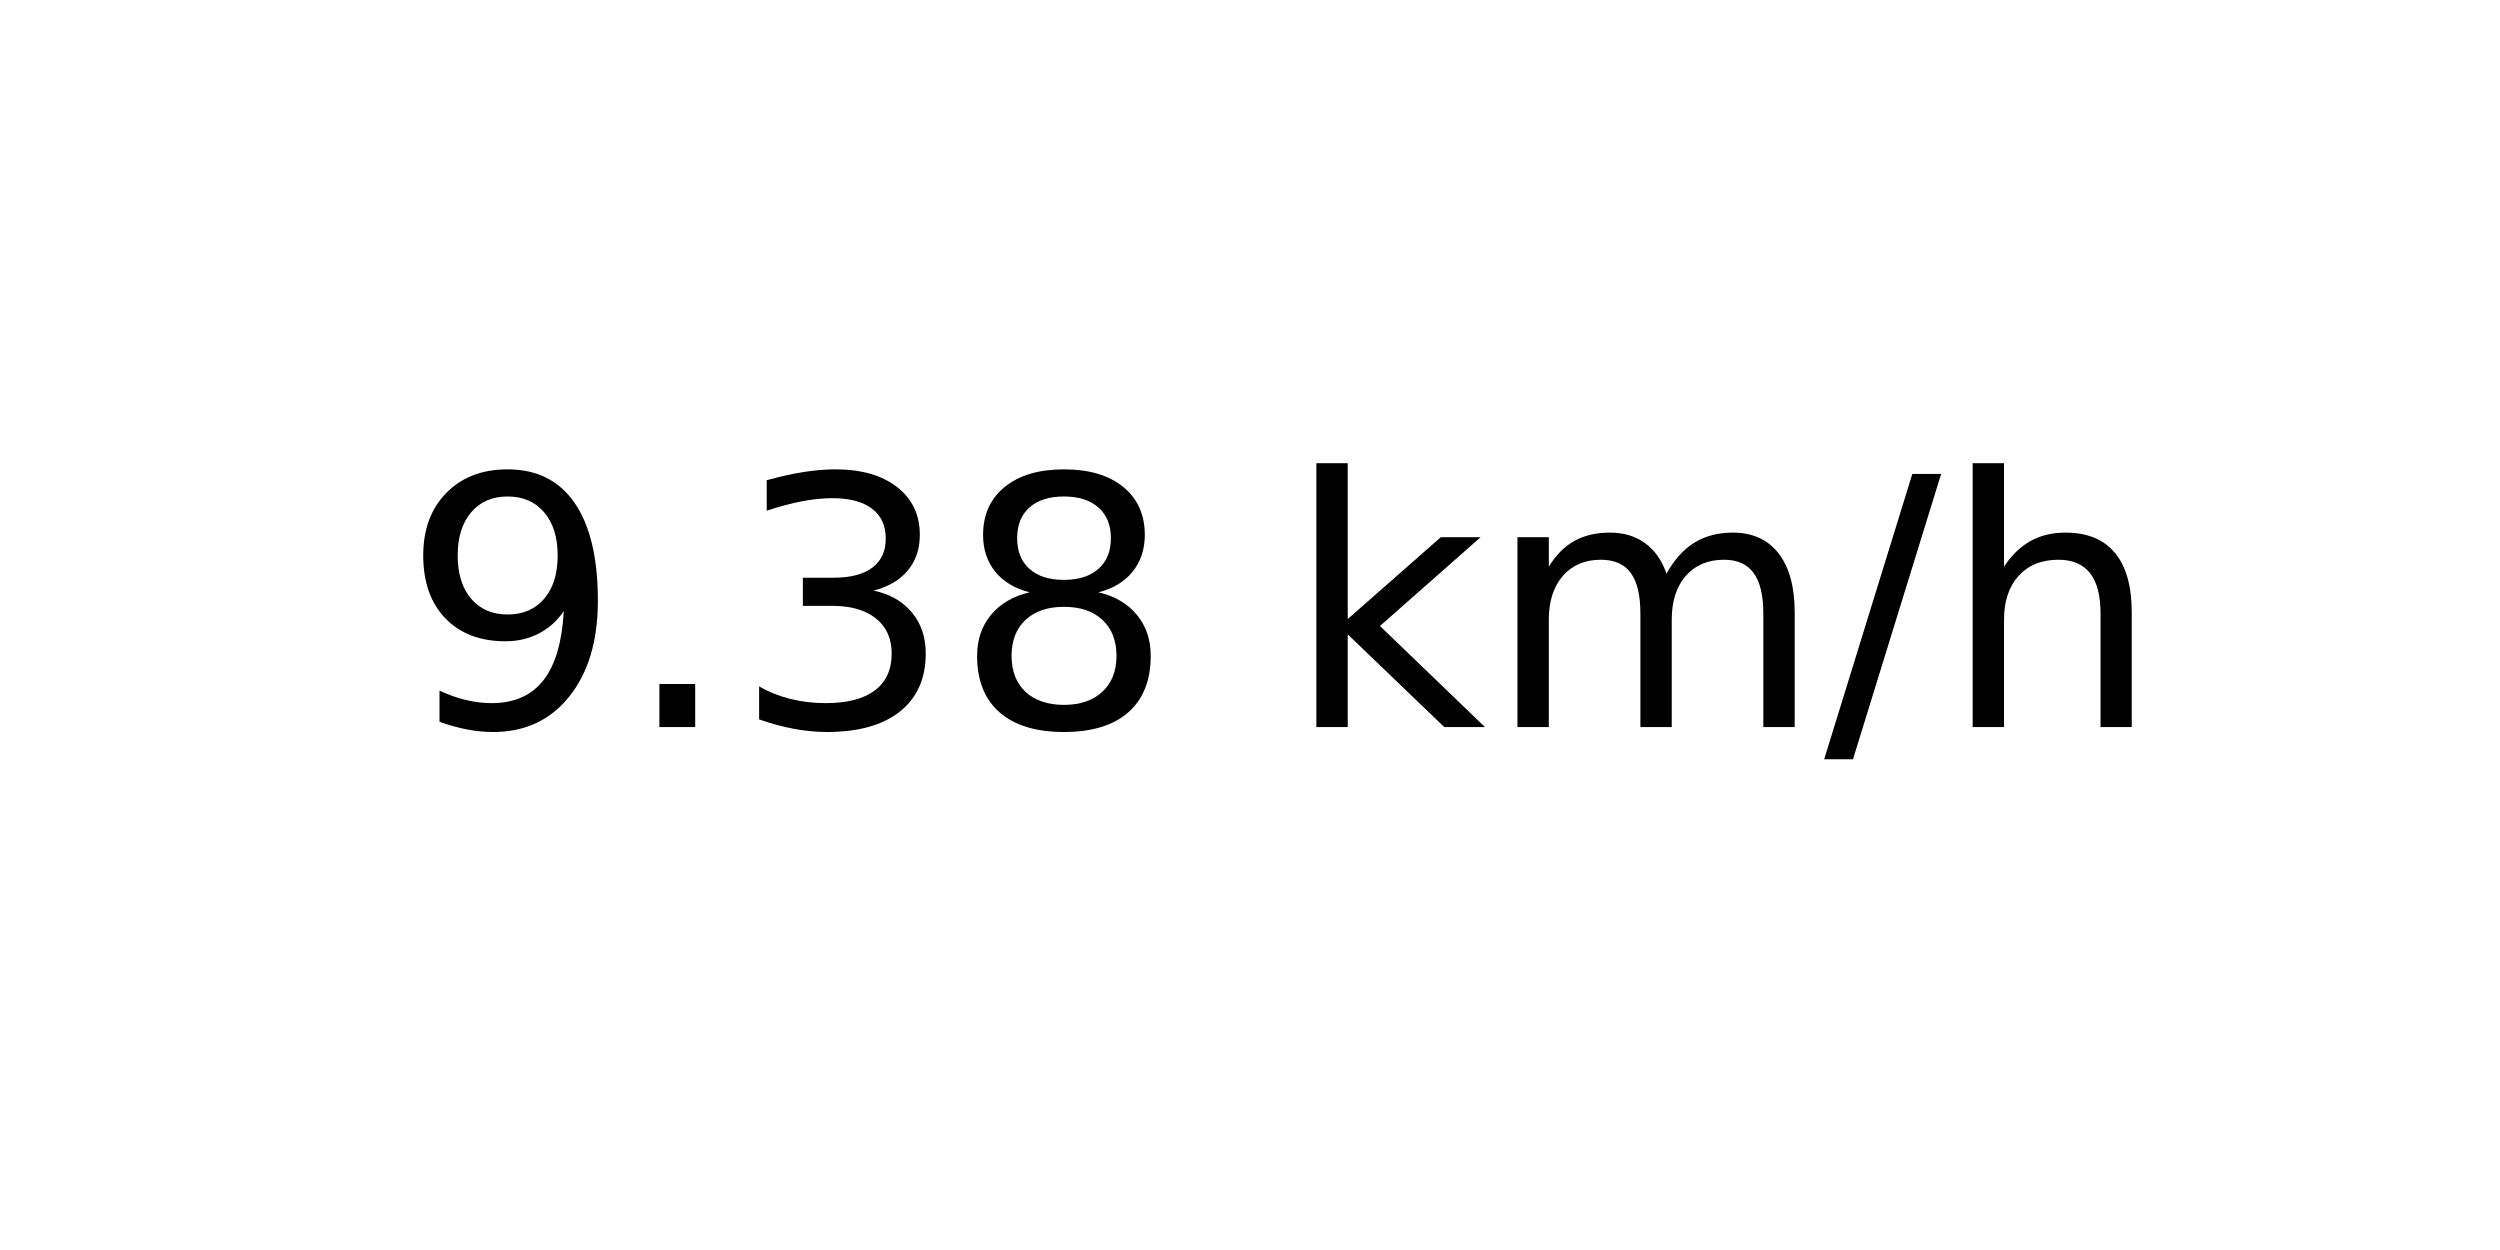
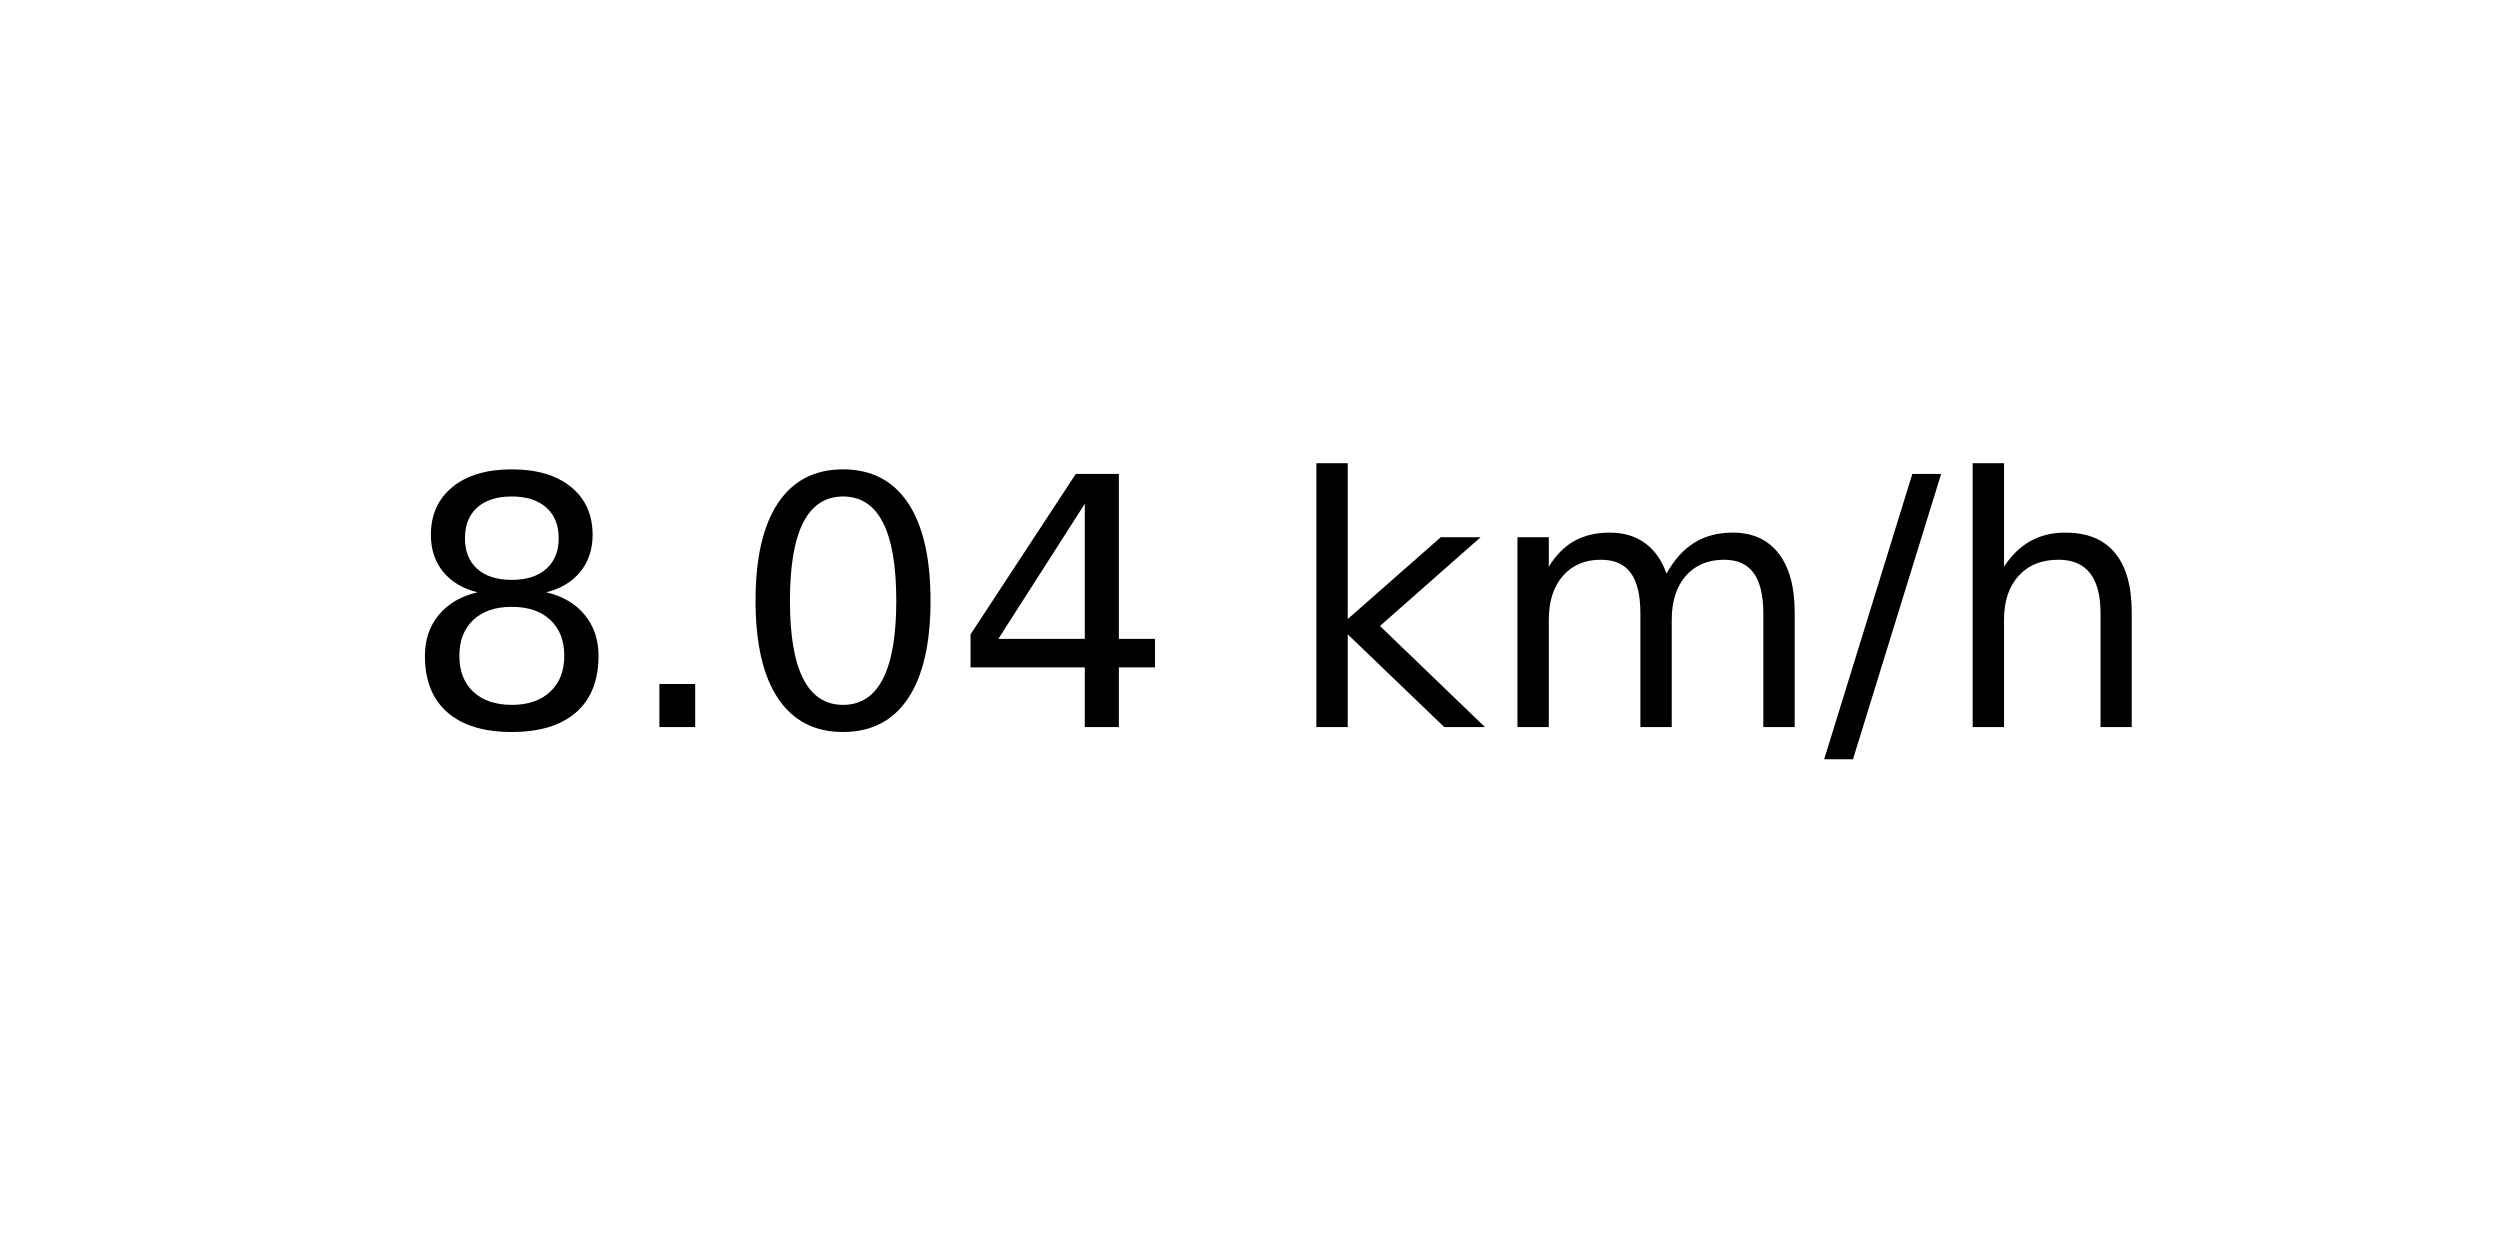
<svg xmlns="http://www.w3.org/2000/svg" xmlns:xlink="http://www.w3.org/1999/xlink" width="72pt" height="36pt" viewBox="0 0 72 36" version="1.1">
  <defs>
    <style type="text/css">*{stroke-linejoin: round; stroke-linecap: butt}</style>
  </defs>
  <g id="figure_1">
    <g id="axes_1">
      <g id="text_1">
        <g transform="translate(11.55937 20.93937) scale(0.1 -0.1)">
          <defs>
-             <path id="DejaVuSans-39" d="M 703 97  L 703 672  Q 941 559 1184 500  Q 1428 441 1663 441  Q 2288 441 2617 861  Q 2947 1281 2994 2138  Q 2813 1869 2534 1725  Q 2256 1581 1919 1581  Q 1219 1581 811 2004  Q 403 2428 403 3163  Q 403 3881 828 4315  Q 1253 4750 1959 4750  Q 2769 4750 3195 4129  Q 3622 3509 3622 2328  Q 3622 1225 3098 567  Q 2575 -91 1691 -91  Q 1453 -91 1209 -44  Q 966 3 703 97  z M 1959 2075  Q 2384 2075 2632 2365  Q 2881 2656 2881 3163  Q 2881 3666 2632 3958  Q 2384 4250 1959 4250  Q 1534 4250 1286 3958  Q 1038 3666 1038 3163  Q 1038 2656 1286 2365  Q 1534 2075 1959 2075  z " transform="scale(0.015625)" />
+             <path id="DejaVuSans-38" d="M 2034 2216  Q 1584 2216 1326 1975  Q 1069 1734 1069 1313  Q 1069 891 1326 650  Q 1584 409 2034 409  Q 2484 409 2743 651  Q 3003 894 3003 1313  Q 3003 1734 2745 1975  Q 2488 2216 2034 2216  z M 1403 2484  Q 997 2584 770 2862  Q 544 3141 544 3541  Q 544 4100 942 4425  Q 1341 4750 2034 4750  Q 2731 4750 3128 4425  Q 3525 4100 3525 3541  Q 3525 3141 3298 2862  Q 3072 2584 2669 2484  Q 3125 2378 3379 2068  Q 3634 1759 3634 1313  Q 3634 634 3220 271  Q 2806 -91 2034 -91  Q 1263 -91 848 271  Q 434 634 434 1313  Q 434 1759 690 2068  Q 947 2378 1403 2484  z M 1172 3481  Q 1172 3119 1398 2916  Q 1625 2713 2034 2713  Q 2441 2713 2670 2916  Q 2900 3119 2900 3481  Q 2900 3844 2670 4047  Q 2441 4250 2034 4250  Q 1625 4250 1398 4047  Q 1172 3844 1172 3481  z " transform="scale(0.015625)" />
            <path id="DejaVuSans-2e" d="M 684 794  L 1344 794  L 1344 0  L 684 0  L 684 794  z " transform="scale(0.015625)" />
-             <path id="DejaVuSans-33" d="M 2597 2516  Q 3050 2419 3304 2112  Q 3559 1806 3559 1356  Q 3559 666 3084 287  Q 2609 -91 1734 -91  Q 1441 -91 1130 -33  Q 819 25 488 141  L 488 750  Q 750 597 1062 519  Q 1375 441 1716 441  Q 2309 441 2620 675  Q 2931 909 2931 1356  Q 2931 1769 2642 2001  Q 2353 2234 1838 2234  L 1294 2234  L 1294 2753  L 1863 2753  Q 2328 2753 2575 2939  Q 2822 3125 2822 3475  Q 2822 3834 2567 4026  Q 2313 4219 1838 4219  Q 1578 4219 1281 4162  Q 984 4106 628 3988  L 628 4550  Q 988 4650 1302 4700  Q 1616 4750 1894 4750  Q 2613 4750 3031 4423  Q 3450 4097 3450 3541  Q 3450 3153 3228 2886  Q 3006 2619 2597 2516  z " transform="scale(0.015625)" />
-             <path id="DejaVuSans-38" d="M 2034 2216  Q 1584 2216 1326 1975  Q 1069 1734 1069 1313  Q 1069 891 1326 650  Q 1584 409 2034 409  Q 2484 409 2743 651  Q 3003 894 3003 1313  Q 3003 1734 2745 1975  Q 2488 2216 2034 2216  z M 1403 2484  Q 997 2584 770 2862  Q 544 3141 544 3541  Q 544 4100 942 4425  Q 1341 4750 2034 4750  Q 2731 4750 3128 4425  Q 3525 4100 3525 3541  Q 3525 3141 3298 2862  Q 3072 2584 2669 2484  Q 3125 2378 3379 2068  Q 3634 1759 3634 1313  Q 3634 634 3220 271  Q 2806 -91 2034 -91  Q 1263 -91 848 271  Q 434 634 434 1313  Q 434 1759 690 2068  Q 947 2378 1403 2484  z M 1172 3481  Q 1172 3119 1398 2916  Q 1625 2713 2034 2713  Q 2441 2713 2670 2916  Q 2900 3119 2900 3481  Q 2900 3844 2670 4047  Q 2441 4250 2034 4250  Q 1625 4250 1398 4047  Q 1172 3844 1172 3481  z " transform="scale(0.015625)" />
+             <path id="DejaVuSans-30" d="M 2034 4250  Q 1547 4250 1301 3770  Q 1056 3291 1056 2328  Q 1056 1369 1301 889  Q 1547 409 2034 409  Q 2525 409 2770 889  Q 3016 1369 3016 2328  Q 3016 3291 2770 3770  Q 2525 4250 2034 4250  z M 2034 4750  Q 2819 4750 3233 4129  Q 3647 3509 3647 2328  Q 3647 1150 3233 529  Q 2819 -91 2034 -91  Q 1250 -91 836 529  Q 422 1150 422 2328  Q 422 3509 836 4129  Q 1250 4750 2034 4750  z " transform="scale(0.015625)" />
+             <path id="DejaVuSans-34" d="M 2419 4116  L 825 1625  L 2419 1625  L 2419 4116  z M 2253 4666  L 3047 4666  L 3047 1625  L 3713 1625  L 3713 1100  L 3047 1100  L 3047 0  L 2419 0  L 2419 1100  L 313 1100  L 313 1709  L 2253 4666  z " transform="scale(0.015625)" />
            <path id="DejaVuSans-20" transform="scale(0.015625)" />
            <path id="DejaVuSans-6b" d="M 581 4863  L 1159 4863  L 1159 1991  L 2875 3500  L 3609 3500  L 1753 1863  L 3688 0  L 2938 0  L 1159 1709  L 1159 0  L 581 0  L 581 4863  z " transform="scale(0.015625)" />
            <path id="DejaVuSans-6d" d="M 3328 2828  Q 3544 3216 3844 3400  Q 4144 3584 4550 3584  Q 5097 3584 5394 3201  Q 5691 2819 5691 2113  L 5691 0  L 5113 0  L 5113 2094  Q 5113 2597 4934 2840  Q 4756 3084 4391 3084  Q 3944 3084 3684 2787  Q 3425 2491 3425 1978  L 3425 0  L 2847 0  L 2847 2094  Q 2847 2600 2669 2842  Q 2491 3084 2119 3084  Q 1678 3084 1418 2786  Q 1159 2488 1159 1978  L 1159 0  L 581 0  L 581 3500  L 1159 3500  L 1159 2956  Q 1356 3278 1631 3431  Q 1906 3584 2284 3584  Q 2666 3584 2933 3390  Q 3200 3197 3328 2828  z " transform="scale(0.015625)" />
            <path id="DejaVuSans-2f" d="M 1625 4666  L 2156 4666  L 531 -594  L 0 -594  L 1625 4666  z " transform="scale(0.015625)" />
            <path id="DejaVuSans-68" d="M 3513 2113  L 3513 0  L 2938 0  L 2938 2094  Q 2938 2591 2744 2837  Q 2550 3084 2163 3084  Q 1697 3084 1428 2787  Q 1159 2491 1159 1978  L 1159 0  L 581 0  L 581 4863  L 1159 4863  L 1159 2956  Q 1366 3272 1645 3428  Q 1925 3584 2291 3584  Q 2894 3584 3203 3211  Q 3513 2838 3513 2113  z " transform="scale(0.015625)" />
          </defs>
-           <use xlink:href="#DejaVuSans-39" />
+           <use xlink:href="#DejaVuSans-38" />
          <use xlink:href="#DejaVuSans-2e" x="63.623" />
-           <use xlink:href="#DejaVuSans-33" x="95.41" />
-           <use xlink:href="#DejaVuSans-38" x="159.033" />
+           <use xlink:href="#DejaVuSans-30" x="95.41" />
+           <use xlink:href="#DejaVuSans-34" x="159.033" />
          <use xlink:href="#DejaVuSans-20" x="222.656" />
          <use xlink:href="#DejaVuSans-6b" x="254.443" />
          <use xlink:href="#DejaVuSans-6d" x="312.354" />
          <use xlink:href="#DejaVuSans-2f" x="409.766" />
          <use xlink:href="#DejaVuSans-68" x="443.457" />
        </g>
      </g>
    </g>
  </g>
</svg>
